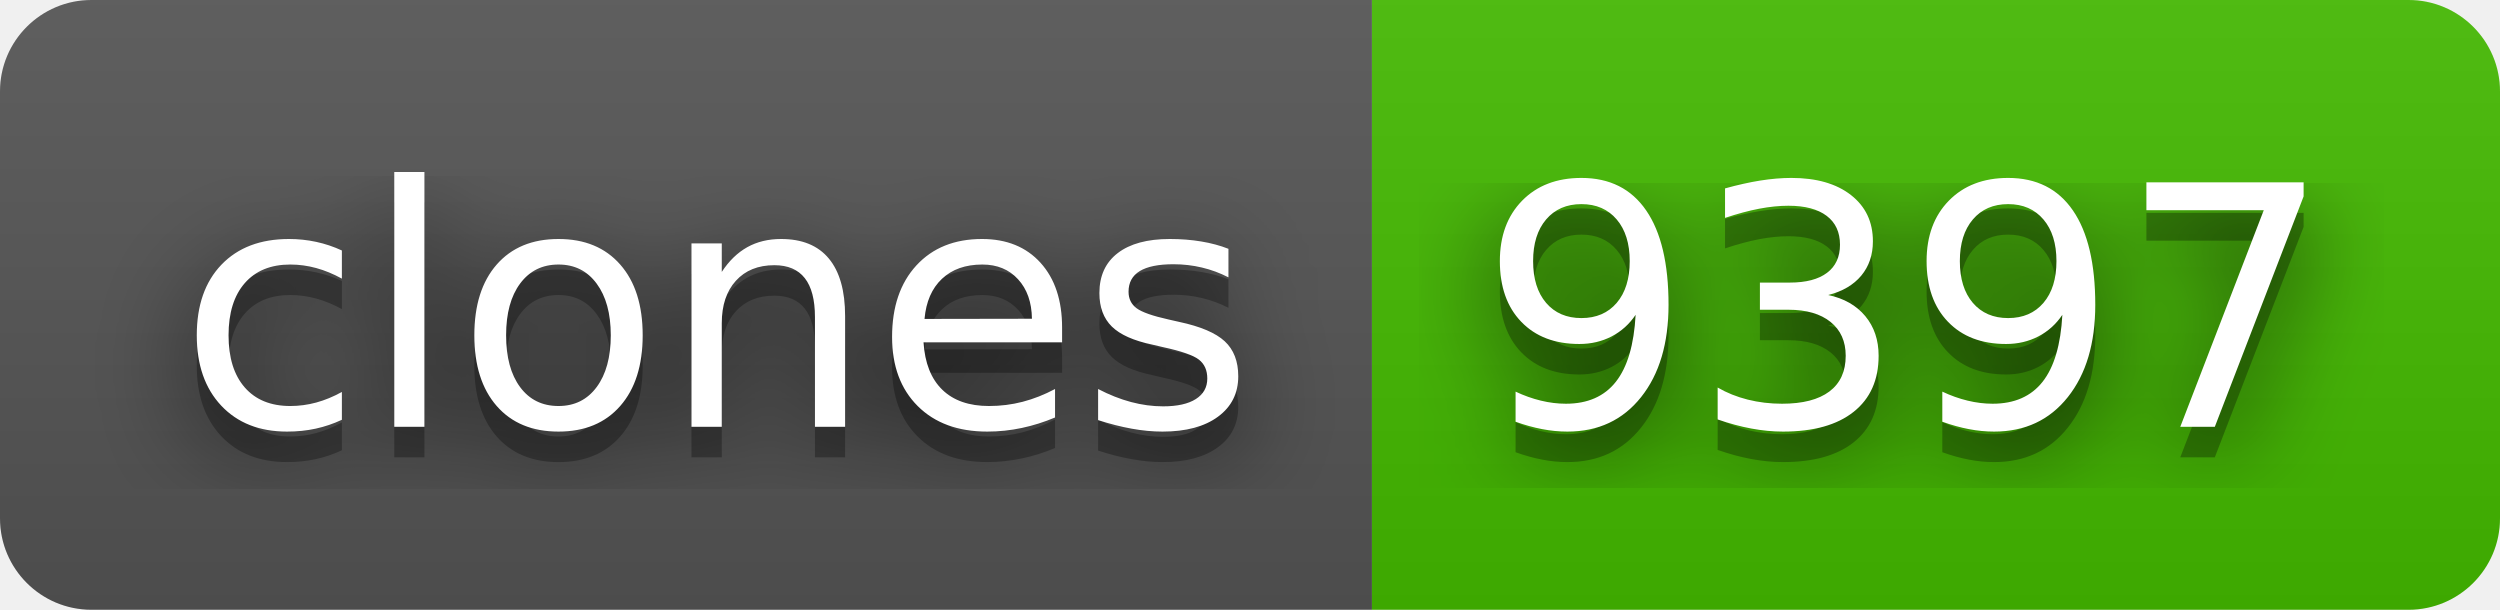
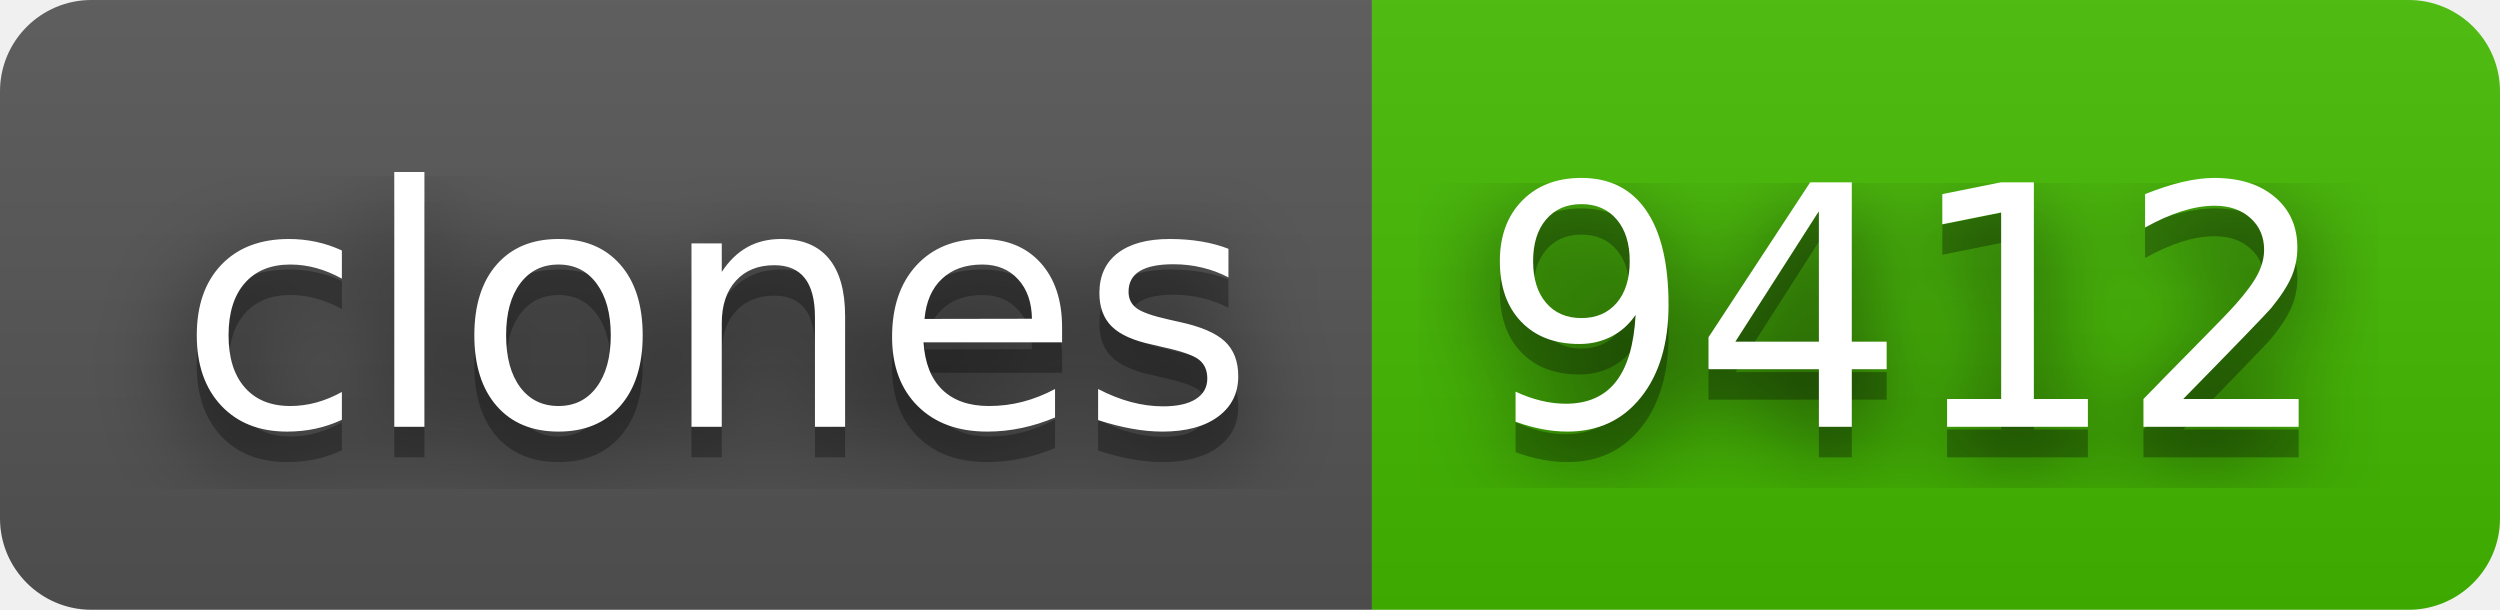
- <svg xmlns="http://www.w3.org/2000/svg" width="82" height="20" role="img" aria-label="clones: 9397">
+ <svg xmlns="http://www.w3.org/2000/svg" width="82" height="20" role="img" aria-label="clones: 9412">
  <filter id="blur">
    <feGaussianBlur stdDeviation="16" />
  </filter>
  <linearGradient id="s" x2="0" y2="100%">
    <stop offset="0" stop-color="#bbb" stop-opacity=".1" />
    <stop offset="1" stop-opacity=".1" />
  </linearGradient>
  <clipPath id="r">
    <rect width="82" height="20" rx="3" />
  </clipPath>
  <g clip-path="url(#r)">
    <rect width="45" height="20" fill="#555" />
    <rect x="45" width="37" height="20" fill="#4b0" />
    <rect width="82" height="20" fill="url(#s)" />
  </g>
  <g fill="#fff" text-anchor="middle" font-family="Verdana,Geneva,DejaVu Sans,sans-serif" text-rendering="geometricPrecision" font-size="110">
    <g transform="scale(.1)">
      <g aria-hidden="true" fill="#010101">
        <text x="235" y="150" fill-opacity=".8" filter="url(#blur)" textLength="350">clones</text>
        <text x="235" y="150" fill-opacity=".3" textLength="350">clones</text>
      </g>
      <text x="235" y="140" textLength="350">clones</text>
    </g>
    <g transform="scale(.1)">
      <g aria-hidden="true" fill="#010101">
-         <text x="625" y="150" fill-opacity=".8" filter="url(#blur)" textLength="270">9397</text>
-         <text x="625" y="150" fill-opacity=".3" textLength="270">9397</text>
+         <text x="625" y="150" fill-opacity=".8" filter="url(#blur)" textLength="270">9412</text>
+         <text x="625" y="150" fill-opacity=".3" textLength="270">9412</text>
      </g>
-       <text x="625" y="140" textLength="270">9397</text>
+       <text x="625" y="140" textLength="270">9412</text>
    </g>
  </g>
</svg>
